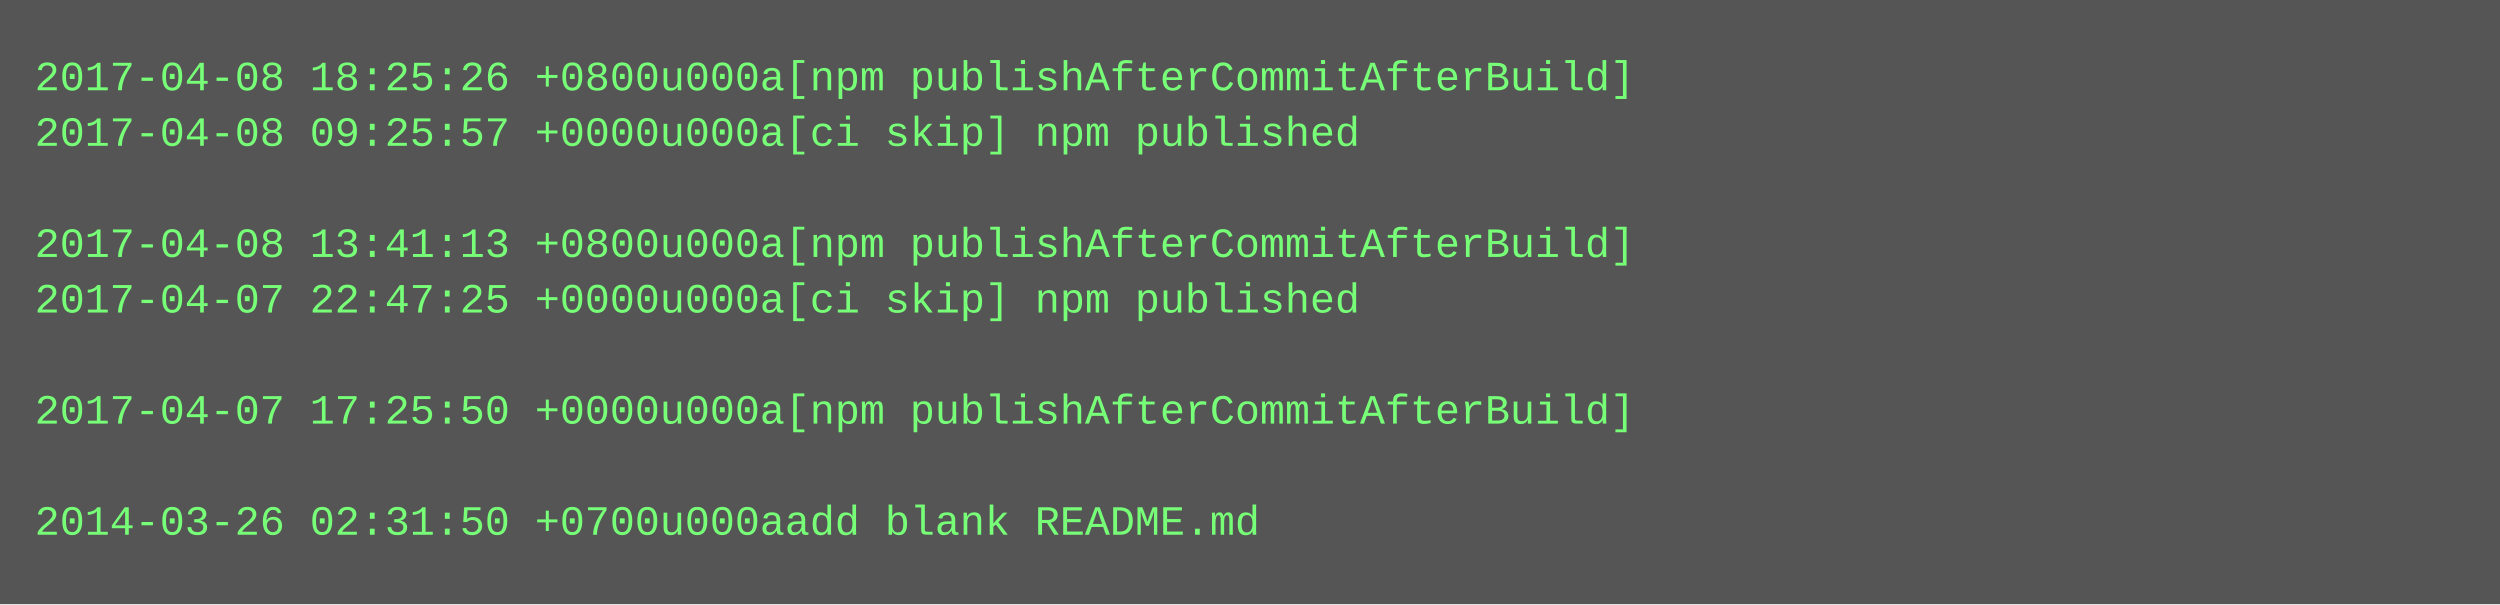
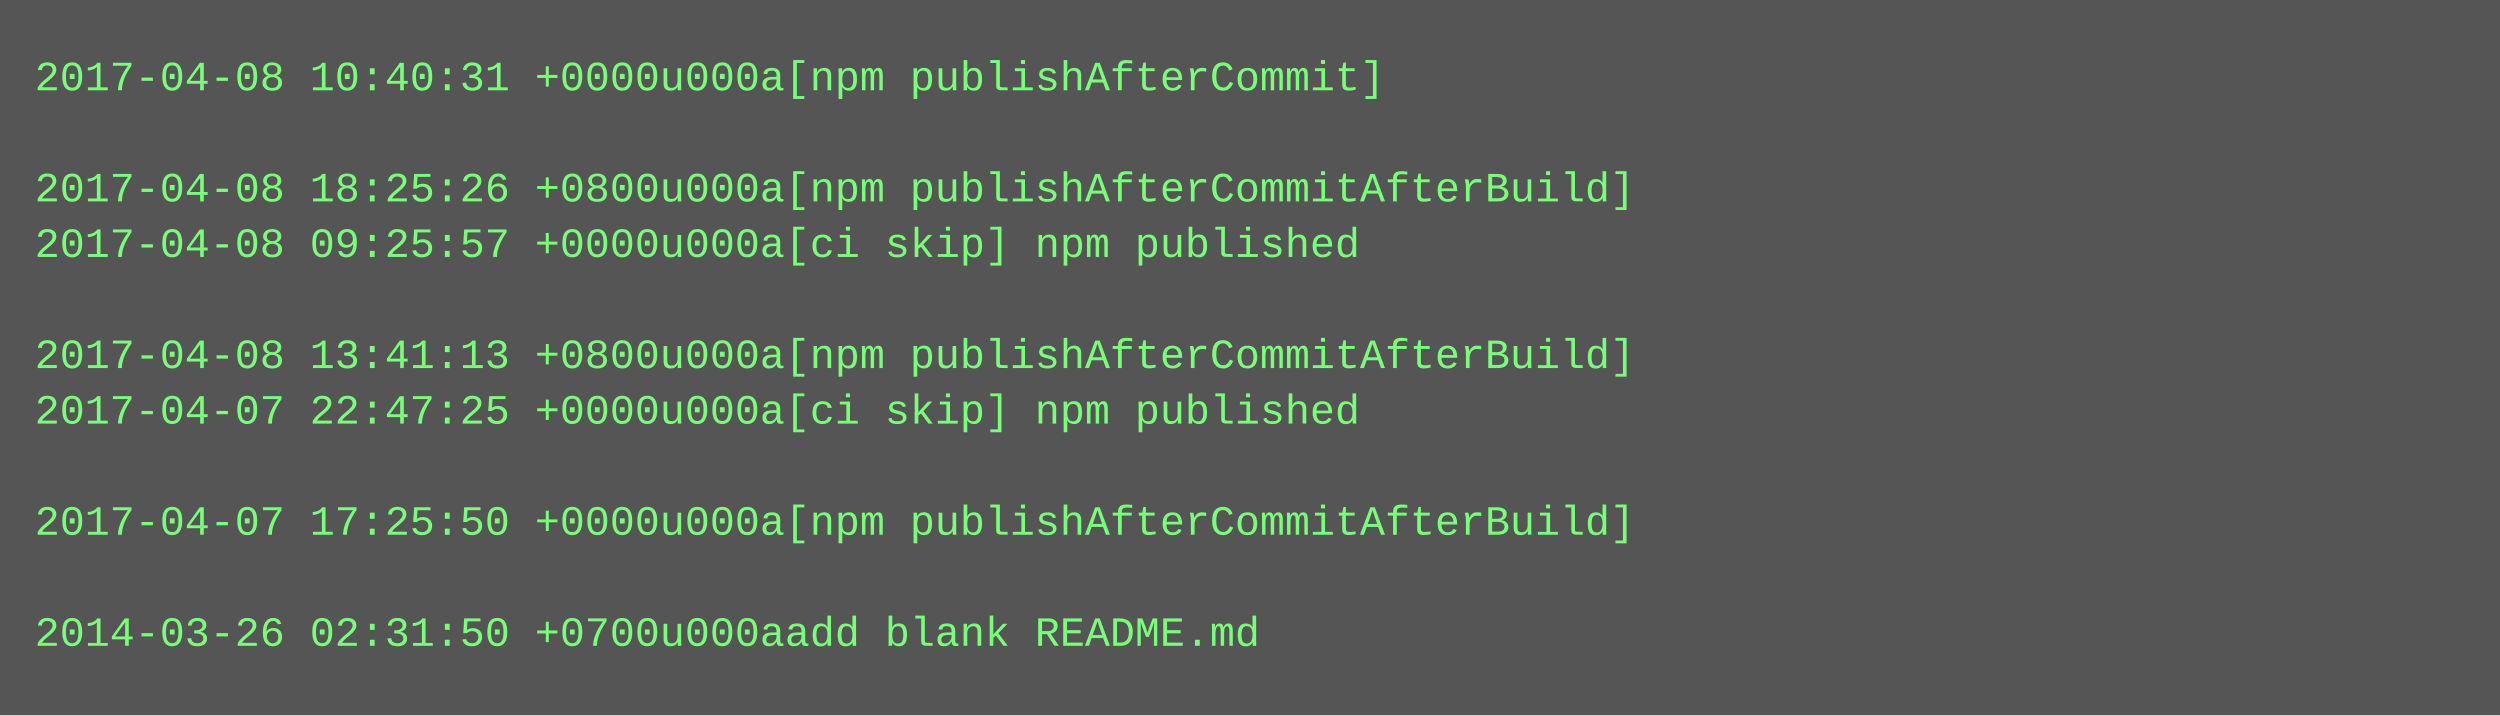
- <svg xmlns="http://www.w3.org/2000/svg" height="174" width="720">
-   <rect height="174" fill="#555" width="720" />
+ <svg xmlns="http://www.w3.org/2000/svg" height="206" width="720">
+   <rect height="206" fill="#555" width="720" />
  <text fill="#7f7" font-family="Courier New" font-size="12" xml:space="preserve">
-     <tspan x="10" y="26">2017-04-08 18:25:26 +0800u000a[npm publishAfterCommitAfterBuild]</tspan>
-     <tspan x="10" y="42">2017-04-08 09:25:57 +0000u000a[ci skip] npm published</tspan>
-     <tspan x="10" y="58" />
-     <tspan x="10" y="74">2017-04-08 13:41:13 +0800u000a[npm publishAfterCommitAfterBuild]</tspan>
-     <tspan x="10" y="90">2017-04-07 22:47:25 +0000u000a[ci skip] npm published</tspan>
-     <tspan x="10" y="106" />
-     <tspan x="10" y="122">2017-04-07 17:25:50 +0000u000a[npm publishAfterCommitAfterBuild]</tspan>
+     <tspan x="10" y="26">2017-04-08 10:40:31 +0000u000a[npm publishAfterCommit]</tspan>
+     <tspan x="10" y="42" />
+     <tspan x="10" y="58">2017-04-08 18:25:26 +0800u000a[npm publishAfterCommitAfterBuild]</tspan>
+     <tspan x="10" y="74">2017-04-08 09:25:57 +0000u000a[ci skip] npm published</tspan>
+     <tspan x="10" y="90" />
+     <tspan x="10" y="106">2017-04-08 13:41:13 +0800u000a[npm publishAfterCommitAfterBuild]</tspan>
+     <tspan x="10" y="122">2017-04-07 22:47:25 +0000u000a[ci skip] npm published</tspan>
    <tspan x="10" y="138" />
-     <tspan x="10" y="154">2014-03-26 02:31:50 +0700u000aadd blank README.md</tspan>
+     <tspan x="10" y="154">2017-04-07 17:25:50 +0000u000a[npm publishAfterCommitAfterBuild]</tspan>
+     <tspan x="10" y="170" />
+     <tspan x="10" y="186">2014-03-26 02:31:50 +0700u000aadd blank README.md</tspan>
  </text>
</svg>
